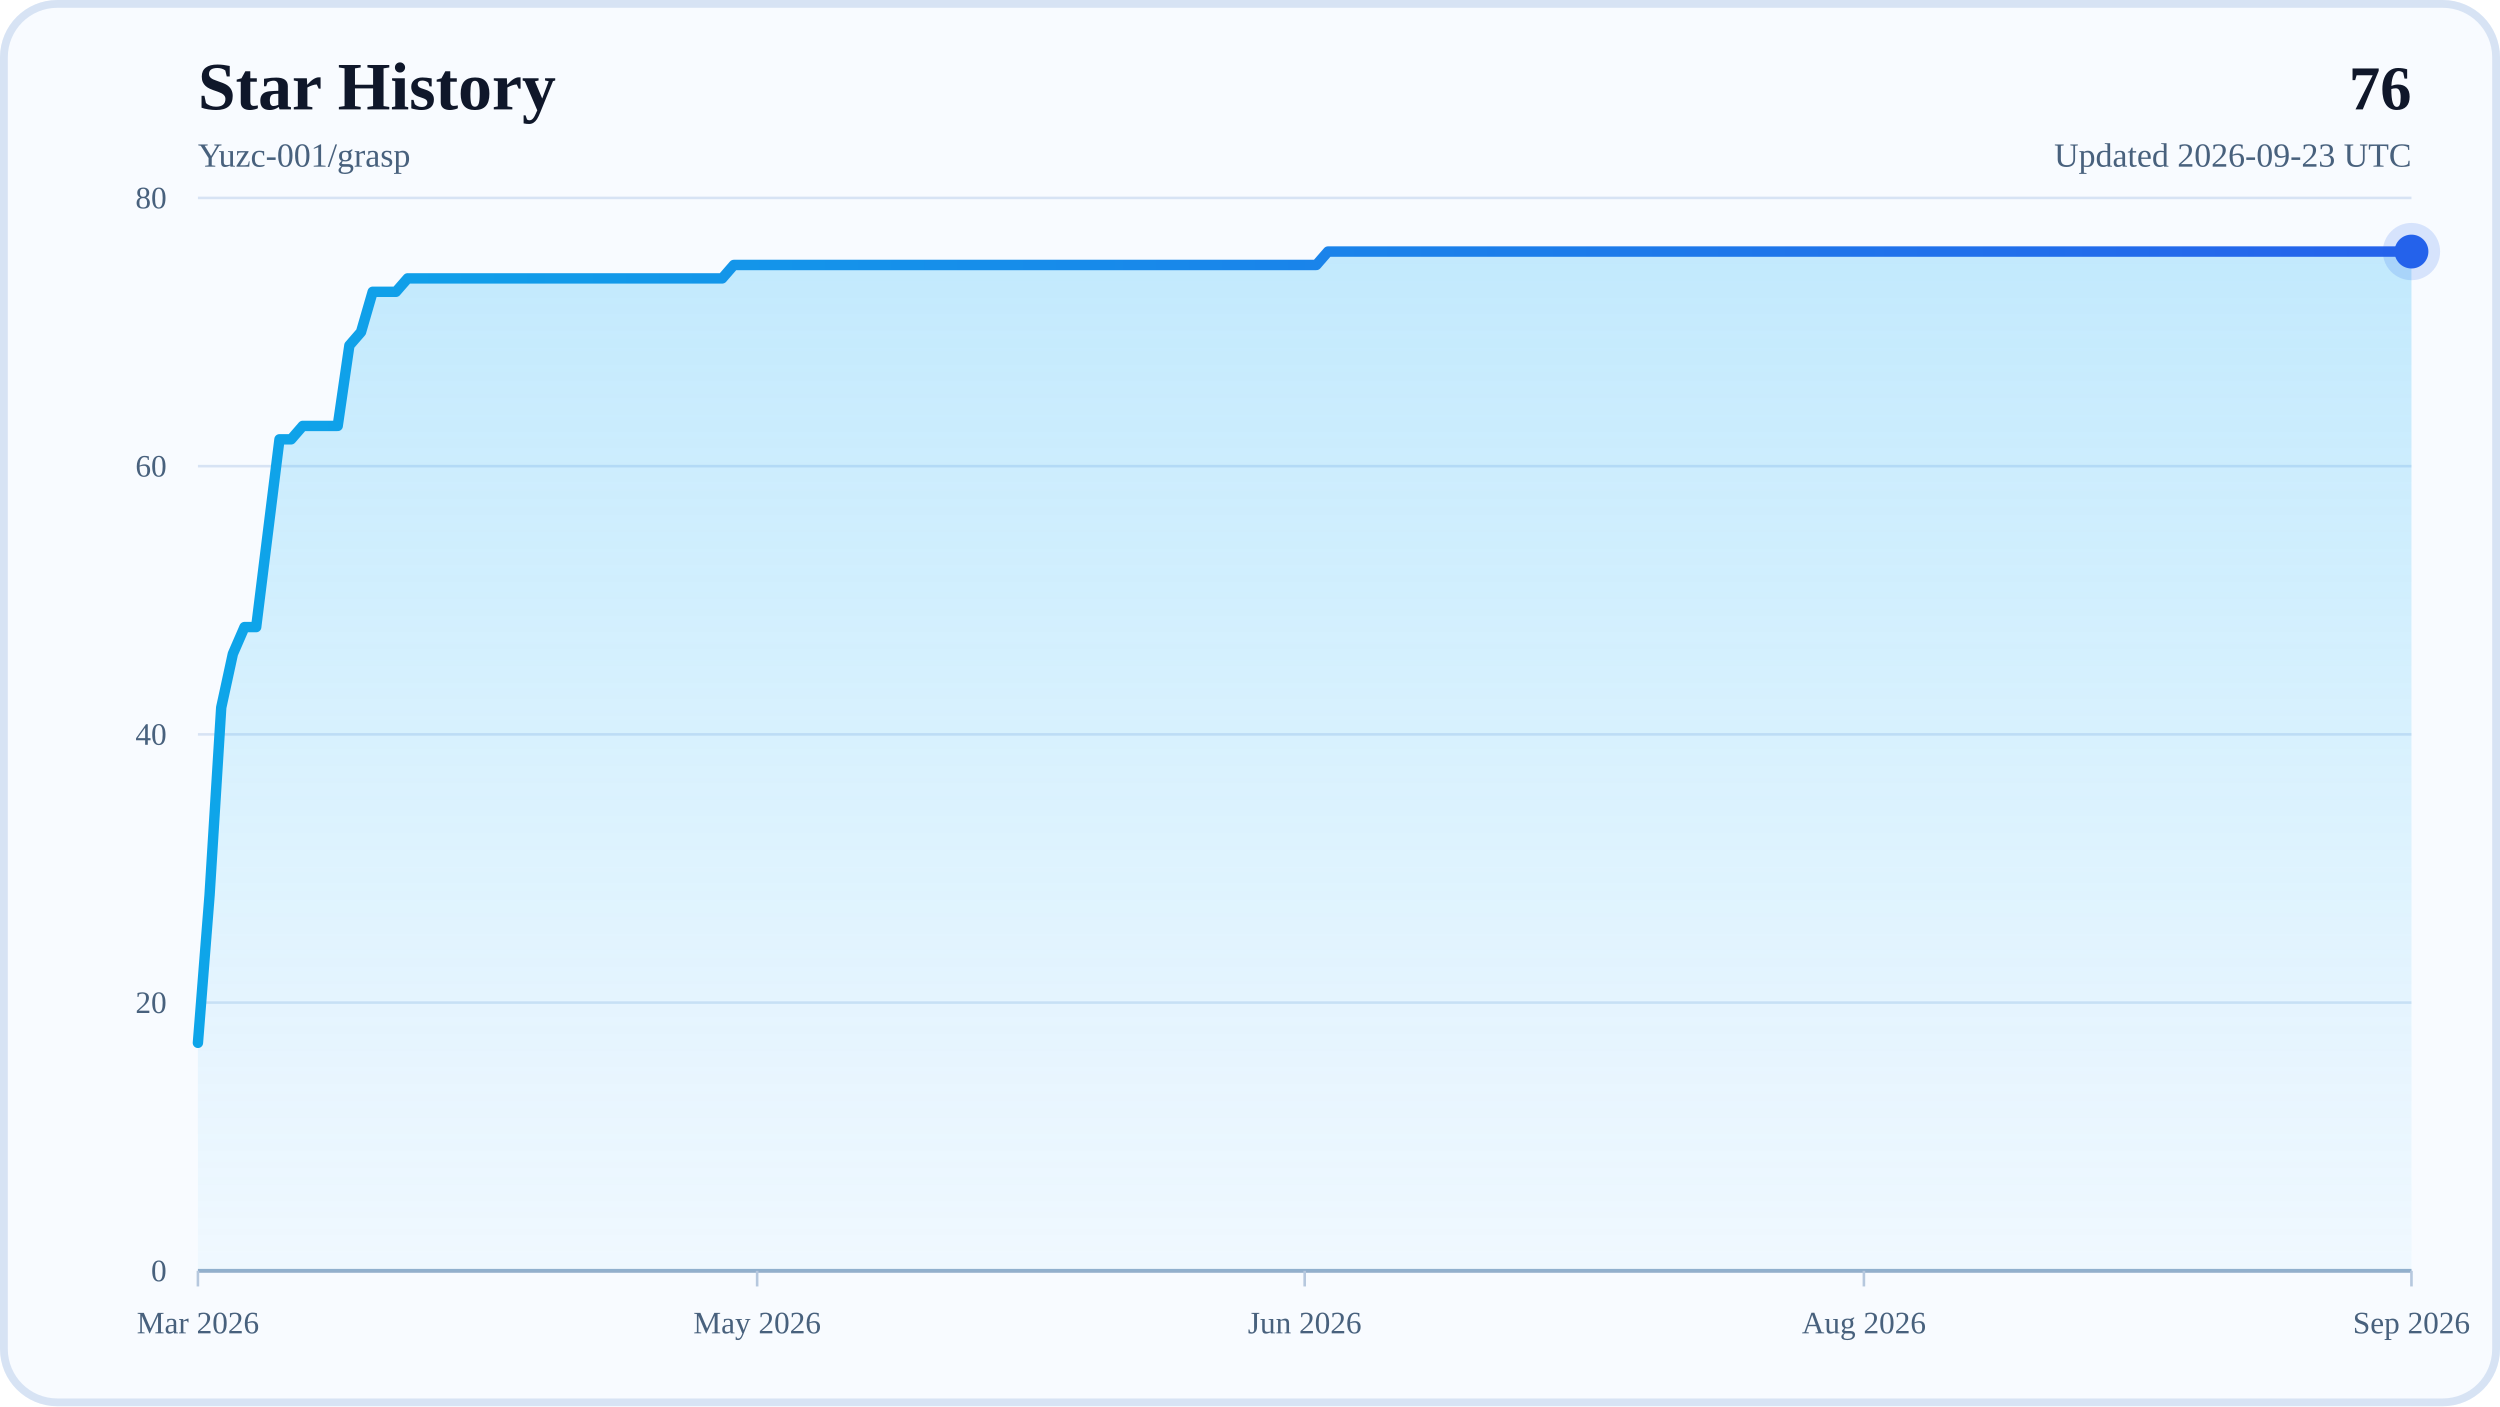
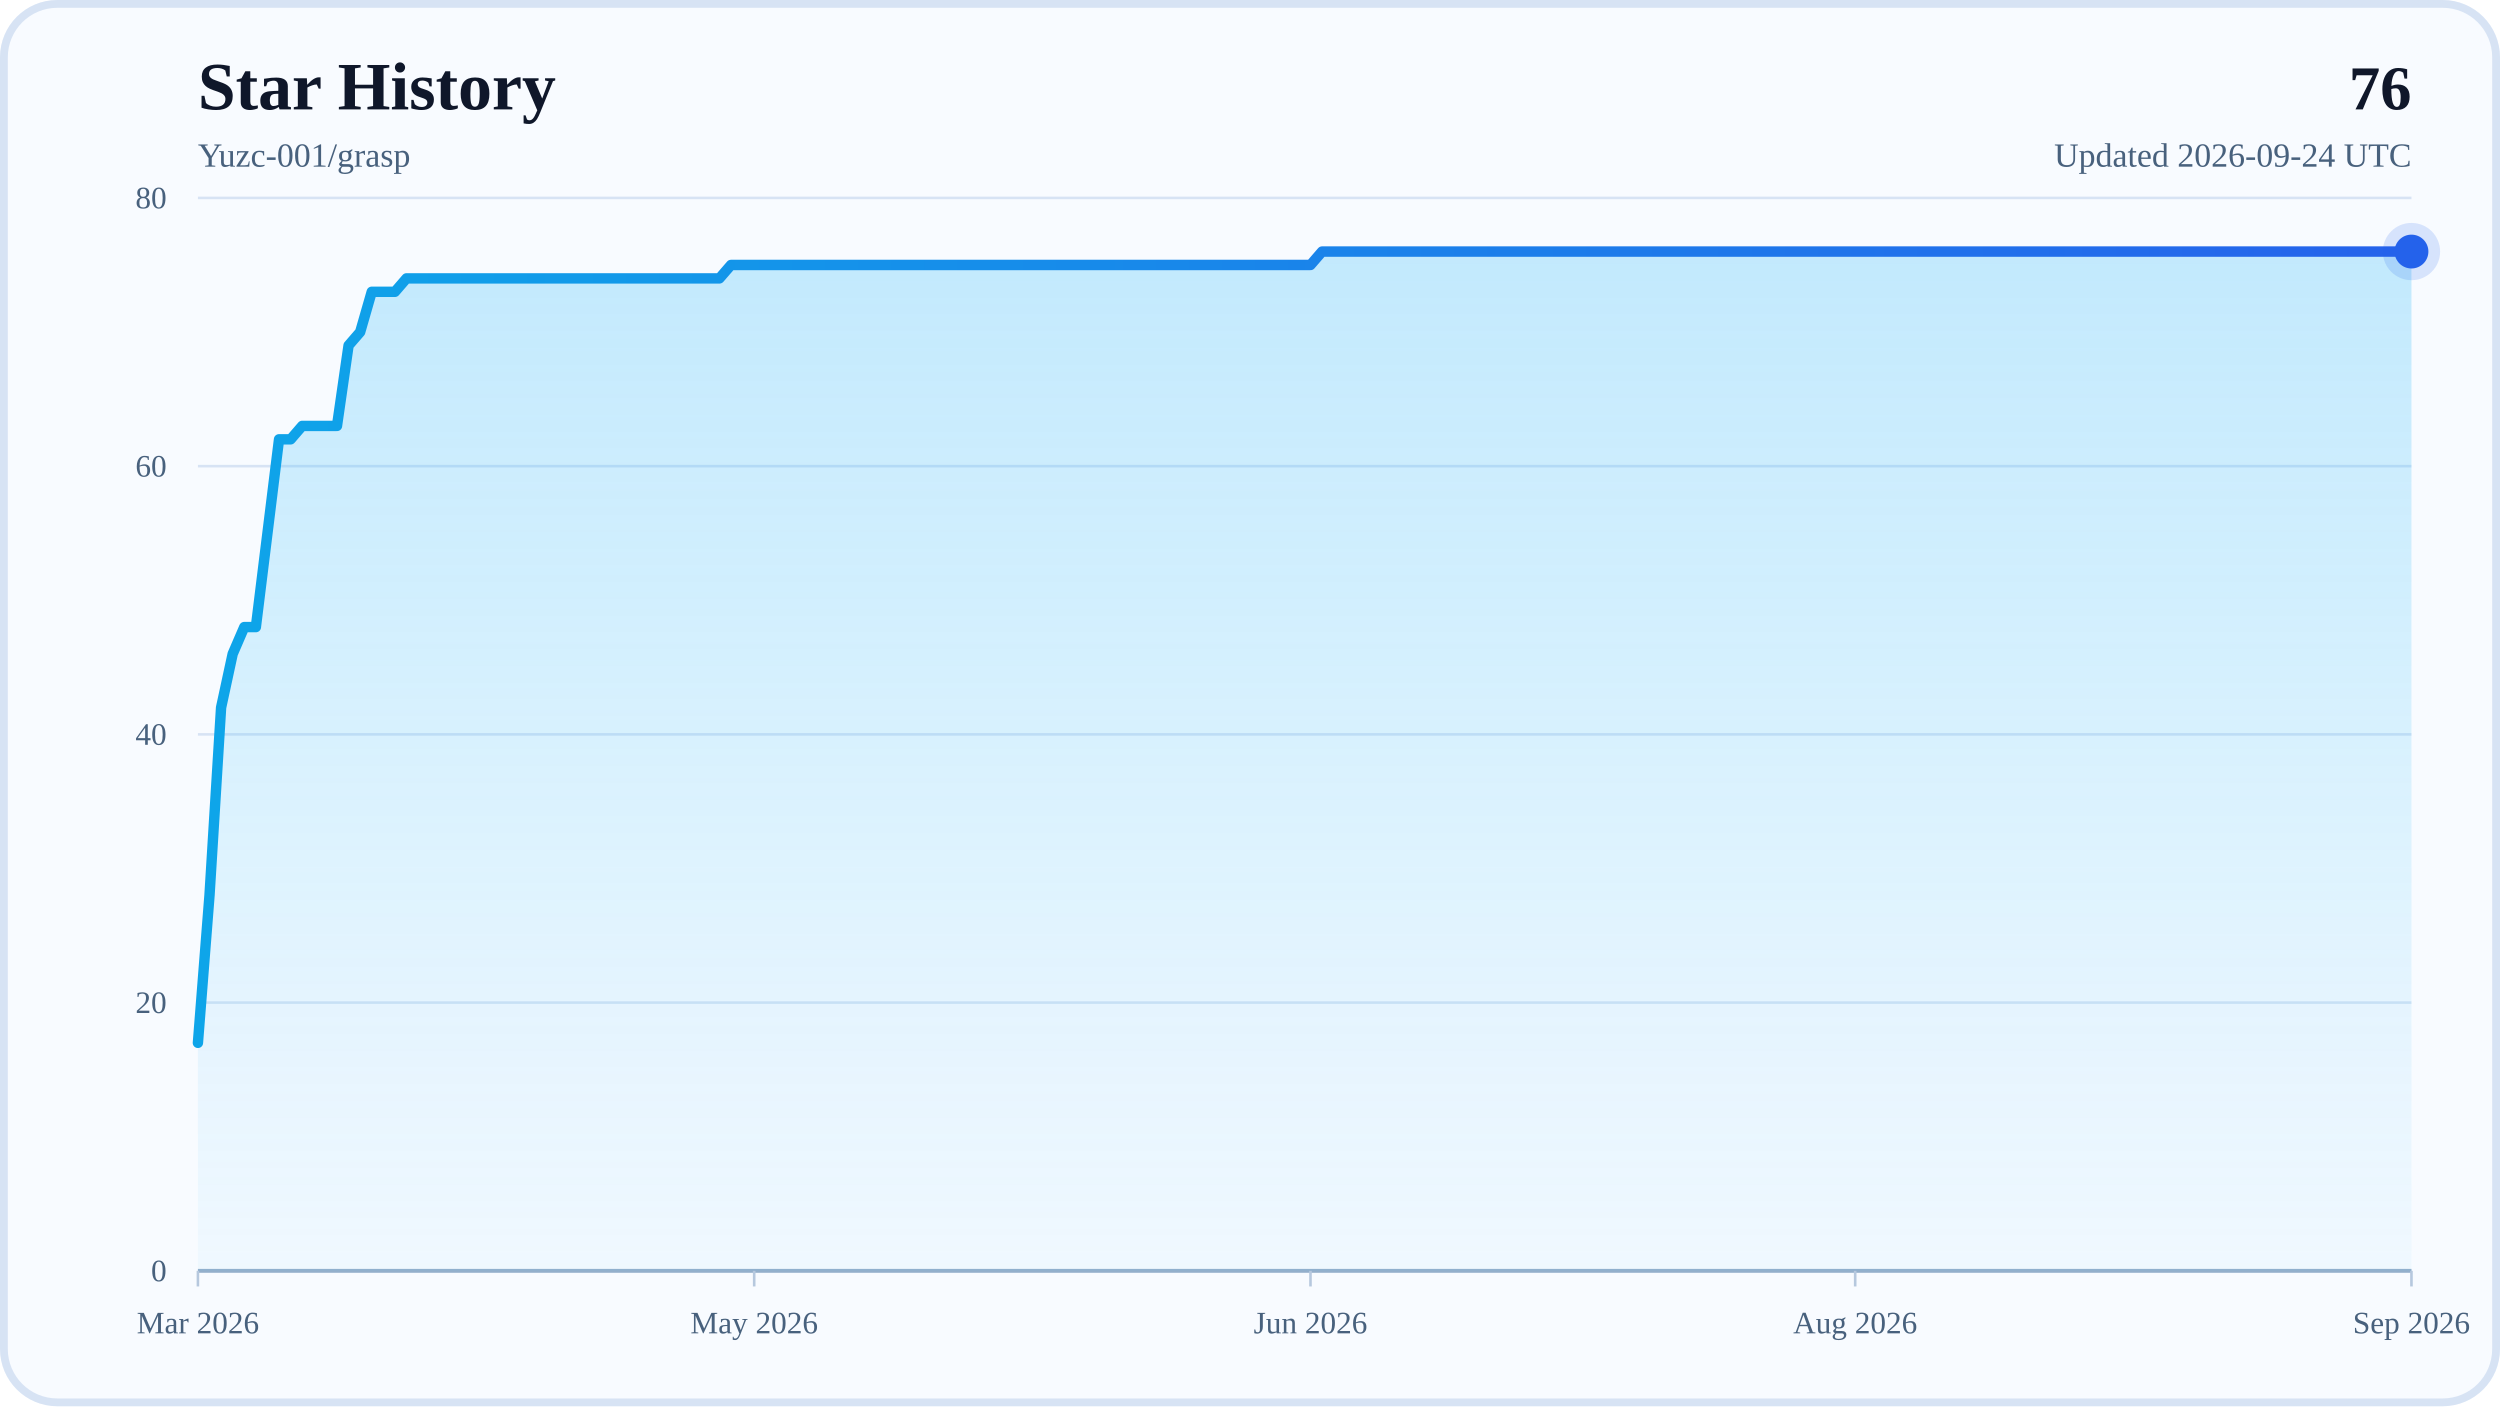
<svg xmlns="http://www.w3.org/2000/svg" width="960" height="540" viewBox="0 0 960 540" role="img" aria-labelledby="title desc">
  <defs>
    <linearGradient id="areaFill" x1="0" y1="0" x2="0" y2="1">
      <stop offset="0%" stop-color="#38BDF8" stop-opacity="0.28" />
      <stop offset="100%" stop-color="#38BDF8" stop-opacity="0.04" />
    </linearGradient>
    <linearGradient id="lineStroke" x1="0" y1="0" x2="1" y2="0">
      <stop offset="0%" stop-color="#0EA5E9" />
      <stop offset="100%" stop-color="#2563EB" />
    </linearGradient>
  </defs>
  <rect x="0" y="0" width="960" height="540" rx="22" fill="#F8FBFF" />
  <rect x="1.5" y="1.5" width="957" height="537" rx="20.5" fill="none" stroke="#D7E3F4" stroke-width="3" />
  <text x="76" y="42" font-size="26" font-weight="700" fill="#0F172A">Star History</text>
  <text x="76" y="64" font-size="13" fill="#48617D">Yuzc-001/grasp</text>
  <text x="926" y="42" text-anchor="end" font-size="24" font-weight="700" fill="#0F172A">76</text>
-   <text x="926" y="64" text-anchor="end" font-size="13" fill="#48617D">Updated 2026-09-23 UTC</text>
+   <text x="926" y="64" text-anchor="end" font-size="13" fill="#48617D">Updated 2026-09-24 UTC</text>
  <line x1="76" y1="488" x2="926" y2="488" stroke="#D7E3F4" stroke-width="1" />
  <text x="64" y="492" text-anchor="end" font-size="12" fill="#48617D">0</text>
  <line x1="76" y1="385" x2="926" y2="385" stroke="#D7E3F4" stroke-width="1" />
  <text x="64" y="389" text-anchor="end" font-size="12" fill="#48617D">20</text>
  <line x1="76" y1="282" x2="926" y2="282" stroke="#D7E3F4" stroke-width="1" />
  <text x="64" y="286" text-anchor="end" font-size="12" fill="#48617D">40</text>
  <line x1="76" y1="179" x2="926" y2="179" stroke="#D7E3F4" stroke-width="1" />
  <text x="64" y="183" text-anchor="end" font-size="12" fill="#48617D">60</text>
  <line x1="76" y1="76" x2="926" y2="76" stroke="#D7E3F4" stroke-width="1" />
  <text x="64" y="80" text-anchor="end" font-size="12" fill="#48617D">80</text>
  <line x1="76" y1="488" x2="926" y2="488" stroke="#94AFCB" stroke-width="1.5" />
  <line x1="76" y1="488" x2="76" y2="494" stroke="#B6C8DE" stroke-width="1" />
  <text x="76" y="512" text-anchor="middle" font-size="12" fill="#48617D">Mar 2026</text>
-   <line x1="290.74" y1="488" x2="290.74" y2="494" stroke="#B6C8DE" stroke-width="1" />
-   <text x="290.74" y="512" text-anchor="middle" font-size="12" fill="#48617D">May 2026</text>
-   <line x1="501" y1="488" x2="501" y2="494" stroke="#B6C8DE" stroke-width="1" />
-   <text x="501" y="512" text-anchor="middle" font-size="12" fill="#48617D">Jun 2026</text>
-   <line x1="715.74" y1="488" x2="715.74" y2="494" stroke="#B6C8DE" stroke-width="1" />
-   <text x="715.74" y="512" text-anchor="middle" font-size="12" fill="#48617D">Aug 2026</text>
+   <line x1="289.61" y1="488" x2="289.61" y2="494" stroke="#B6C8DE" stroke-width="1" />
+   <text x="289.61" y="512" text-anchor="middle" font-size="12" fill="#48617D">May 2026</text>
+   <line x1="503.23" y1="488" x2="503.23" y2="494" stroke="#B6C8DE" stroke-width="1" />
+   <text x="503.23" y="512" text-anchor="middle" font-size="12" fill="#48617D">Jun 2026</text>
+   <line x1="712.39" y1="488" x2="712.39" y2="494" stroke="#B6C8DE" stroke-width="1" />
+   <text x="712.39" y="512" text-anchor="middle" font-size="12" fill="#48617D">Aug 2026</text>
  <line x1="926" y1="488" x2="926" y2="494" stroke="#B6C8DE" stroke-width="1" />
  <text x="926" y="512" text-anchor="middle" font-size="12" fill="#48617D">Sep 2026</text>
-   <polygon points="76,488 76,400.45 80.47,343.8 84.95,271.7 89.42,251.1 93.89,240.8 98.37,240.8 102.84,204.75 107.32,168.7 111.79,168.7 116.26,163.55 120.74,163.55 125.21,163.55 129.68,163.55 134.16,132.65 138.63,127.5 143.11,112.05 147.58,112.05 152.05,112.05 156.53,106.9 161,106.9 165.47,106.9 169.95,106.9 174.42,106.9 178.89,106.9 183.37,106.9 187.84,106.9 192.32,106.9 196.79,106.9 201.26,106.9 205.74,106.9 210.21,106.9 214.68,106.9 219.16,106.9 223.63,106.9 228.11,106.9 232.58,106.9 237.05,106.9 241.53,106.9 246,106.9 250.47,106.9 254.95,106.9 259.42,106.9 263.89,106.9 268.37,106.9 272.84,106.9 277.32,106.9 281.79,101.75 286.26,101.75 290.74,101.75 295.21,101.75 299.68,101.75 304.16,101.75 308.63,101.75 313.11,101.75 317.58,101.75 322.05,101.75 326.53,101.75 331,101.75 335.47,101.75 339.95,101.75 344.42,101.75 348.89,101.75 353.37,101.75 357.84,101.75 362.32,101.75 366.79,101.75 371.26,101.75 375.74,101.75 380.21,101.75 384.68,101.75 389.16,101.75 393.63,101.75 398.11,101.75 402.58,101.75 407.05,101.75 411.53,101.75 416,101.75 420.47,101.75 424.95,101.75 429.42,101.75 433.89,101.75 438.37,101.75 442.84,101.75 447.32,101.75 451.79,101.75 456.26,101.75 460.74,101.75 465.21,101.75 469.68,101.75 474.16,101.75 478.63,101.75 483.11,101.75 487.58,101.75 492.05,101.75 496.53,101.75 501,101.75 505.47,101.75 509.95,96.6 514.42,96.6 518.89,96.6 523.37,96.6 527.84,96.6 532.32,96.6 536.79,96.6 541.26,96.6 545.74,96.6 550.21,96.6 554.68,96.6 559.16,96.6 563.63,96.6 568.11,96.6 572.58,96.6 577.05,96.6 581.53,96.6 586,96.6 590.47,96.6 594.95,96.6 599.42,96.6 603.89,96.6 608.37,96.6 612.84,96.6 617.32,96.6 621.79,96.6 626.26,96.6 630.74,96.6 635.21,96.6 639.68,96.6 644.16,96.6 648.63,96.6 653.11,96.6 657.58,96.6 662.05,96.6 666.53,96.6 671,96.6 675.47,96.6 679.95,96.6 684.42,96.6 688.89,96.6 693.37,96.6 697.84,96.6 702.32,96.6 706.79,96.6 711.26,96.6 715.74,96.6 720.21,96.6 724.68,96.6 729.16,96.6 733.63,96.6 738.11,96.6 742.58,96.6 747.05,96.6 751.53,96.6 756,96.6 760.47,96.6 764.95,96.6 769.42,96.6 773.89,96.6 778.37,96.6 782.84,96.6 787.32,96.6 791.79,96.6 796.26,96.6 800.74,96.6 805.21,96.6 809.68,96.6 814.16,96.6 818.63,96.6 823.11,96.6 827.58,96.6 832.05,96.6 836.53,96.6 841,96.6 845.47,96.6 849.95,96.6 854.42,96.6 858.89,96.6 863.37,96.6 867.84,96.6 872.32,96.6 876.79,96.6 881.26,96.6 885.74,96.6 890.21,96.6 894.68,96.6 899.16,96.6 903.63,96.6 908.11,96.6 912.58,96.6 917.05,96.6 921.53,96.6 926,96.6 926,488" fill="url(#areaFill)" />
-   <polyline points="76,400.45 80.47,343.8 84.95,271.7 89.42,251.1 93.89,240.8 98.37,240.8 102.84,204.75 107.32,168.7 111.79,168.7 116.26,163.55 120.74,163.55 125.21,163.55 129.68,163.55 134.16,132.65 138.63,127.5 143.11,112.05 147.58,112.05 152.05,112.05 156.53,106.9 161,106.9 165.47,106.9 169.95,106.9 174.42,106.9 178.89,106.9 183.37,106.9 187.84,106.9 192.32,106.9 196.79,106.9 201.26,106.9 205.74,106.9 210.21,106.9 214.68,106.9 219.16,106.9 223.63,106.9 228.11,106.9 232.58,106.9 237.05,106.9 241.53,106.9 246,106.9 250.47,106.9 254.95,106.9 259.42,106.9 263.89,106.9 268.37,106.9 272.84,106.9 277.32,106.9 281.79,101.75 286.26,101.75 290.74,101.75 295.21,101.75 299.68,101.75 304.16,101.75 308.63,101.75 313.11,101.75 317.58,101.75 322.05,101.75 326.53,101.75 331,101.75 335.47,101.75 339.95,101.75 344.42,101.75 348.89,101.75 353.37,101.75 357.84,101.75 362.32,101.75 366.79,101.75 371.26,101.75 375.74,101.75 380.21,101.75 384.68,101.75 389.16,101.75 393.63,101.75 398.11,101.75 402.58,101.75 407.05,101.75 411.53,101.75 416,101.75 420.47,101.75 424.95,101.75 429.42,101.75 433.89,101.75 438.37,101.75 442.84,101.75 447.32,101.75 451.79,101.75 456.26,101.75 460.74,101.75 465.21,101.75 469.68,101.75 474.16,101.75 478.63,101.75 483.11,101.75 487.58,101.75 492.05,101.75 496.53,101.75 501,101.75 505.47,101.75 509.95,96.6 514.42,96.6 518.89,96.6 523.37,96.6 527.84,96.6 532.32,96.6 536.79,96.6 541.26,96.6 545.74,96.6 550.21,96.6 554.68,96.6 559.16,96.6 563.63,96.6 568.11,96.6 572.58,96.6 577.05,96.6 581.53,96.6 586,96.6 590.47,96.6 594.95,96.6 599.42,96.6 603.89,96.6 608.37,96.6 612.84,96.6 617.32,96.6 621.79,96.6 626.26,96.6 630.74,96.6 635.21,96.6 639.68,96.6 644.16,96.6 648.63,96.6 653.11,96.6 657.58,96.6 662.05,96.6 666.53,96.6 671,96.6 675.47,96.6 679.95,96.6 684.42,96.6 688.89,96.6 693.37,96.6 697.84,96.6 702.32,96.6 706.79,96.6 711.26,96.6 715.74,96.6 720.21,96.6 724.68,96.6 729.16,96.6 733.63,96.6 738.11,96.6 742.58,96.6 747.05,96.6 751.53,96.6 756,96.6 760.47,96.6 764.95,96.6 769.42,96.6 773.89,96.6 778.37,96.6 782.84,96.6 787.32,96.6 791.79,96.6 796.26,96.6 800.74,96.6 805.21,96.6 809.68,96.6 814.16,96.6 818.63,96.6 823.11,96.6 827.58,96.6 832.05,96.6 836.53,96.6 841,96.6 845.47,96.6 849.95,96.6 854.42,96.6 858.89,96.6 863.37,96.6 867.84,96.6 872.32,96.6 876.79,96.6 881.26,96.6 885.74,96.6 890.21,96.6 894.68,96.6 899.16,96.6 903.63,96.6 908.11,96.6 912.58,96.6 917.05,96.6 921.53,96.6 926,96.6" fill="none" stroke="url(#lineStroke)" stroke-width="4" stroke-linecap="round" stroke-linejoin="round" />
+   <polygon points="76,488 76,400.45 80.45,343.8 84.9,271.7 89.35,251.1 93.8,240.8 98.25,240.8 102.7,204.75 107.15,168.7 111.6,168.7 116.05,163.55 120.5,163.55 124.95,163.55 129.4,163.55 133.85,132.65 138.3,127.5 142.75,112.05 147.2,112.05 151.65,112.05 156.1,106.9 160.55,106.9 165.01,106.9 169.46,106.9 173.91,106.9 178.36,106.9 182.81,106.9 187.26,106.9 191.71,106.9 196.16,106.9 200.61,106.9 205.06,106.9 209.51,106.9 213.96,106.9 218.41,106.9 222.86,106.9 227.31,106.9 231.76,106.9 236.21,106.9 240.66,106.9 245.11,106.9 249.56,106.9 254.01,106.9 258.46,106.9 262.91,106.9 267.36,106.9 271.81,106.9 276.26,106.9 280.71,101.75 285.16,101.75 289.61,101.75 294.06,101.75 298.51,101.75 302.96,101.75 307.41,101.75 311.86,101.75 316.31,101.75 320.76,101.75 325.21,101.75 329.66,101.75 334.12,101.75 338.57,101.75 343.02,101.75 347.47,101.75 351.92,101.75 356.37,101.75 360.82,101.75 365.27,101.75 369.72,101.75 374.17,101.75 378.62,101.75 383.07,101.75 387.52,101.75 391.97,101.75 396.42,101.75 400.87,101.75 405.32,101.75 409.77,101.75 414.22,101.75 418.67,101.75 423.12,101.75 427.57,101.75 432.02,101.75 436.47,101.75 440.92,101.75 445.37,101.75 449.82,101.75 454.27,101.75 458.72,101.75 463.17,101.75 467.62,101.75 472.07,101.75 476.52,101.75 480.97,101.75 485.42,101.75 489.87,101.75 494.32,101.75 498.77,101.75 503.23,101.75 507.68,96.6 512.13,96.6 516.58,96.6 521.03,96.6 525.48,96.6 529.93,96.6 534.38,96.6 538.83,96.6 543.28,96.6 547.73,96.6 552.18,96.6 556.63,96.6 561.08,96.6 565.53,96.6 569.98,96.6 574.43,96.6 578.88,96.6 583.33,96.6 587.78,96.6 592.23,96.6 596.68,96.6 601.13,96.6 605.58,96.6 610.03,96.6 614.48,96.6 618.93,96.6 623.38,96.6 627.83,96.6 632.28,96.6 636.73,96.6 641.18,96.6 645.63,96.6 650.08,96.6 654.53,96.6 658.98,96.6 663.43,96.6 667.88,96.6 672.34,96.6 676.79,96.6 681.24,96.6 685.69,96.6 690.14,96.6 694.59,96.6 699.04,96.6 703.49,96.6 707.94,96.6 712.39,96.6 716.84,96.6 721.29,96.6 725.74,96.6 730.19,96.6 734.64,96.6 739.09,96.6 743.54,96.6 747.99,96.6 752.44,96.6 756.89,96.6 761.34,96.6 765.79,96.6 770.24,96.6 774.69,96.6 779.14,96.6 783.59,96.6 788.04,96.6 792.49,96.6 796.94,96.6 801.39,96.6 805.84,96.6 810.29,96.6 814.74,96.6 819.19,96.6 823.64,96.6 828.09,96.6 832.54,96.6 836.99,96.6 841.45,96.6 845.9,96.6 850.35,96.6 854.8,96.6 859.25,96.6 863.7,96.6 868.15,96.6 872.6,96.6 877.05,96.6 881.5,96.6 885.95,96.6 890.4,96.6 894.85,96.6 899.3,96.6 903.75,96.6 908.2,96.6 912.65,96.6 917.1,96.6 921.55,96.6 926,96.6 926,488" fill="url(#areaFill)" />
+   <polyline points="76,400.45 80.45,343.8 84.9,271.7 89.35,251.1 93.8,240.8 98.25,240.8 102.7,204.75 107.15,168.7 111.6,168.7 116.05,163.55 120.5,163.55 124.95,163.55 129.4,163.55 133.85,132.65 138.3,127.5 142.75,112.05 147.2,112.05 151.65,112.05 156.1,106.9 160.55,106.9 165.01,106.9 169.46,106.9 173.91,106.9 178.36,106.9 182.81,106.9 187.26,106.9 191.71,106.9 196.16,106.9 200.61,106.9 205.06,106.9 209.51,106.9 213.96,106.9 218.41,106.9 222.86,106.9 227.31,106.9 231.76,106.9 236.21,106.9 240.66,106.9 245.11,106.9 249.56,106.9 254.01,106.9 258.46,106.9 262.91,106.9 267.36,106.9 271.81,106.9 276.26,106.9 280.71,101.75 285.16,101.75 289.61,101.75 294.06,101.75 298.51,101.75 302.96,101.75 307.41,101.75 311.86,101.75 316.31,101.75 320.76,101.75 325.21,101.75 329.66,101.75 334.12,101.75 338.57,101.75 343.02,101.75 347.47,101.75 351.92,101.75 356.37,101.75 360.82,101.75 365.27,101.75 369.72,101.75 374.17,101.75 378.62,101.75 383.07,101.75 387.52,101.75 391.97,101.75 396.42,101.75 400.87,101.75 405.32,101.75 409.77,101.75 414.22,101.75 418.67,101.75 423.12,101.75 427.57,101.75 432.02,101.75 436.47,101.75 440.92,101.75 445.37,101.75 449.82,101.75 454.27,101.75 458.72,101.75 463.17,101.75 467.62,101.75 472.07,101.75 476.52,101.75 480.97,101.75 485.42,101.75 489.87,101.75 494.32,101.75 498.77,101.75 503.23,101.75 507.68,96.6 512.13,96.6 516.58,96.6 521.03,96.6 525.48,96.6 529.93,96.6 534.38,96.6 538.83,96.6 543.28,96.6 547.73,96.6 552.18,96.6 556.63,96.6 561.08,96.6 565.53,96.6 569.98,96.6 574.43,96.6 578.88,96.6 583.33,96.6 587.78,96.6 592.23,96.6 596.68,96.6 601.13,96.6 605.58,96.6 610.03,96.6 614.48,96.6 618.93,96.6 623.38,96.6 627.83,96.6 632.28,96.6 636.73,96.6 641.18,96.6 645.63,96.6 650.08,96.6 654.53,96.6 658.98,96.6 663.43,96.6 667.88,96.6 672.34,96.6 676.79,96.6 681.24,96.6 685.69,96.6 690.14,96.6 694.59,96.6 699.04,96.6 703.49,96.6 707.94,96.6 712.39,96.6 716.84,96.6 721.29,96.6 725.74,96.6 730.19,96.6 734.64,96.6 739.09,96.6 743.54,96.6 747.99,96.6 752.44,96.6 756.89,96.6 761.34,96.6 765.79,96.6 770.24,96.6 774.69,96.6 779.14,96.6 783.59,96.6 788.04,96.6 792.49,96.6 796.94,96.6 801.39,96.6 805.84,96.6 810.29,96.6 814.74,96.6 819.19,96.6 823.64,96.6 828.09,96.6 832.54,96.6 836.99,96.6 841.45,96.6 845.9,96.6 850.35,96.6 854.8,96.6 859.25,96.6 863.7,96.6 868.15,96.6 872.6,96.6 877.05,96.6 881.5,96.6 885.95,96.6 890.4,96.6 894.85,96.6 899.3,96.6 903.75,96.6 908.2,96.6 912.65,96.6 917.1,96.6 921.55,96.6 926,96.6" fill="none" stroke="url(#lineStroke)" stroke-width="4" stroke-linecap="round" stroke-linejoin="round" />
  <circle cx="926" cy="96.6" r="6.5" fill="#2563EB" />
  <circle cx="926" cy="96.6" r="11" fill="#2563EB" fill-opacity="0.16" />
</svg>
